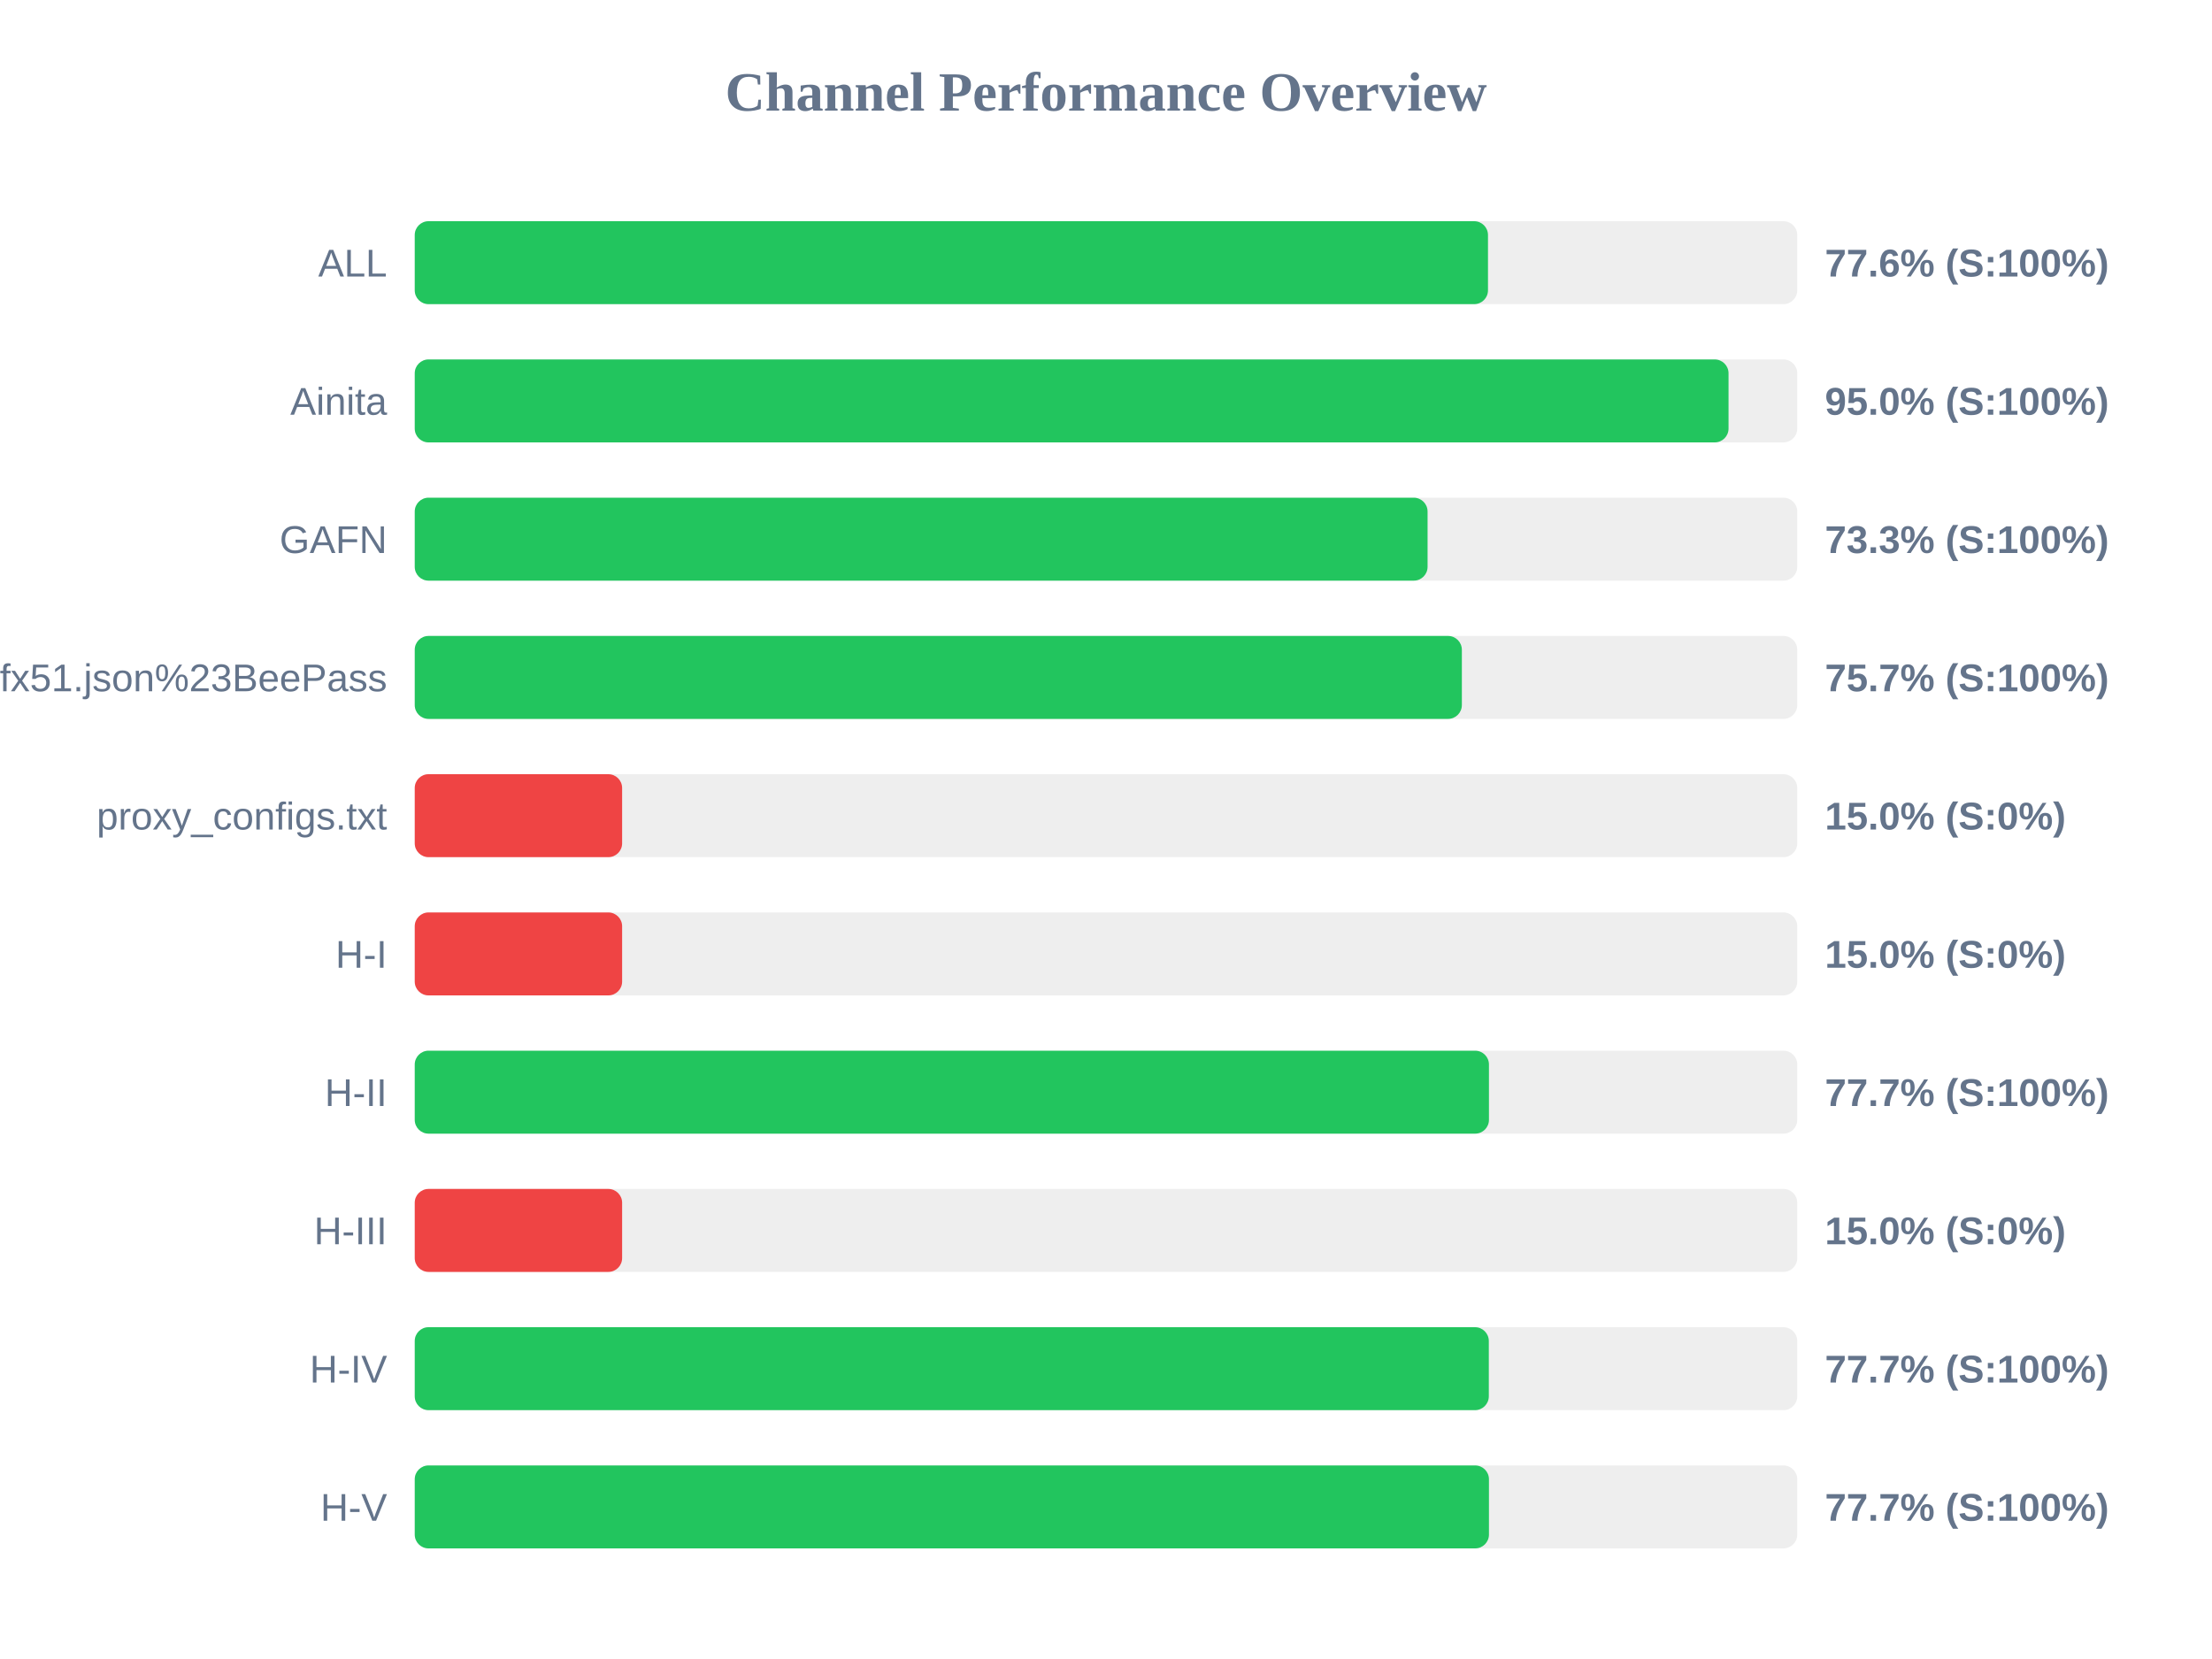
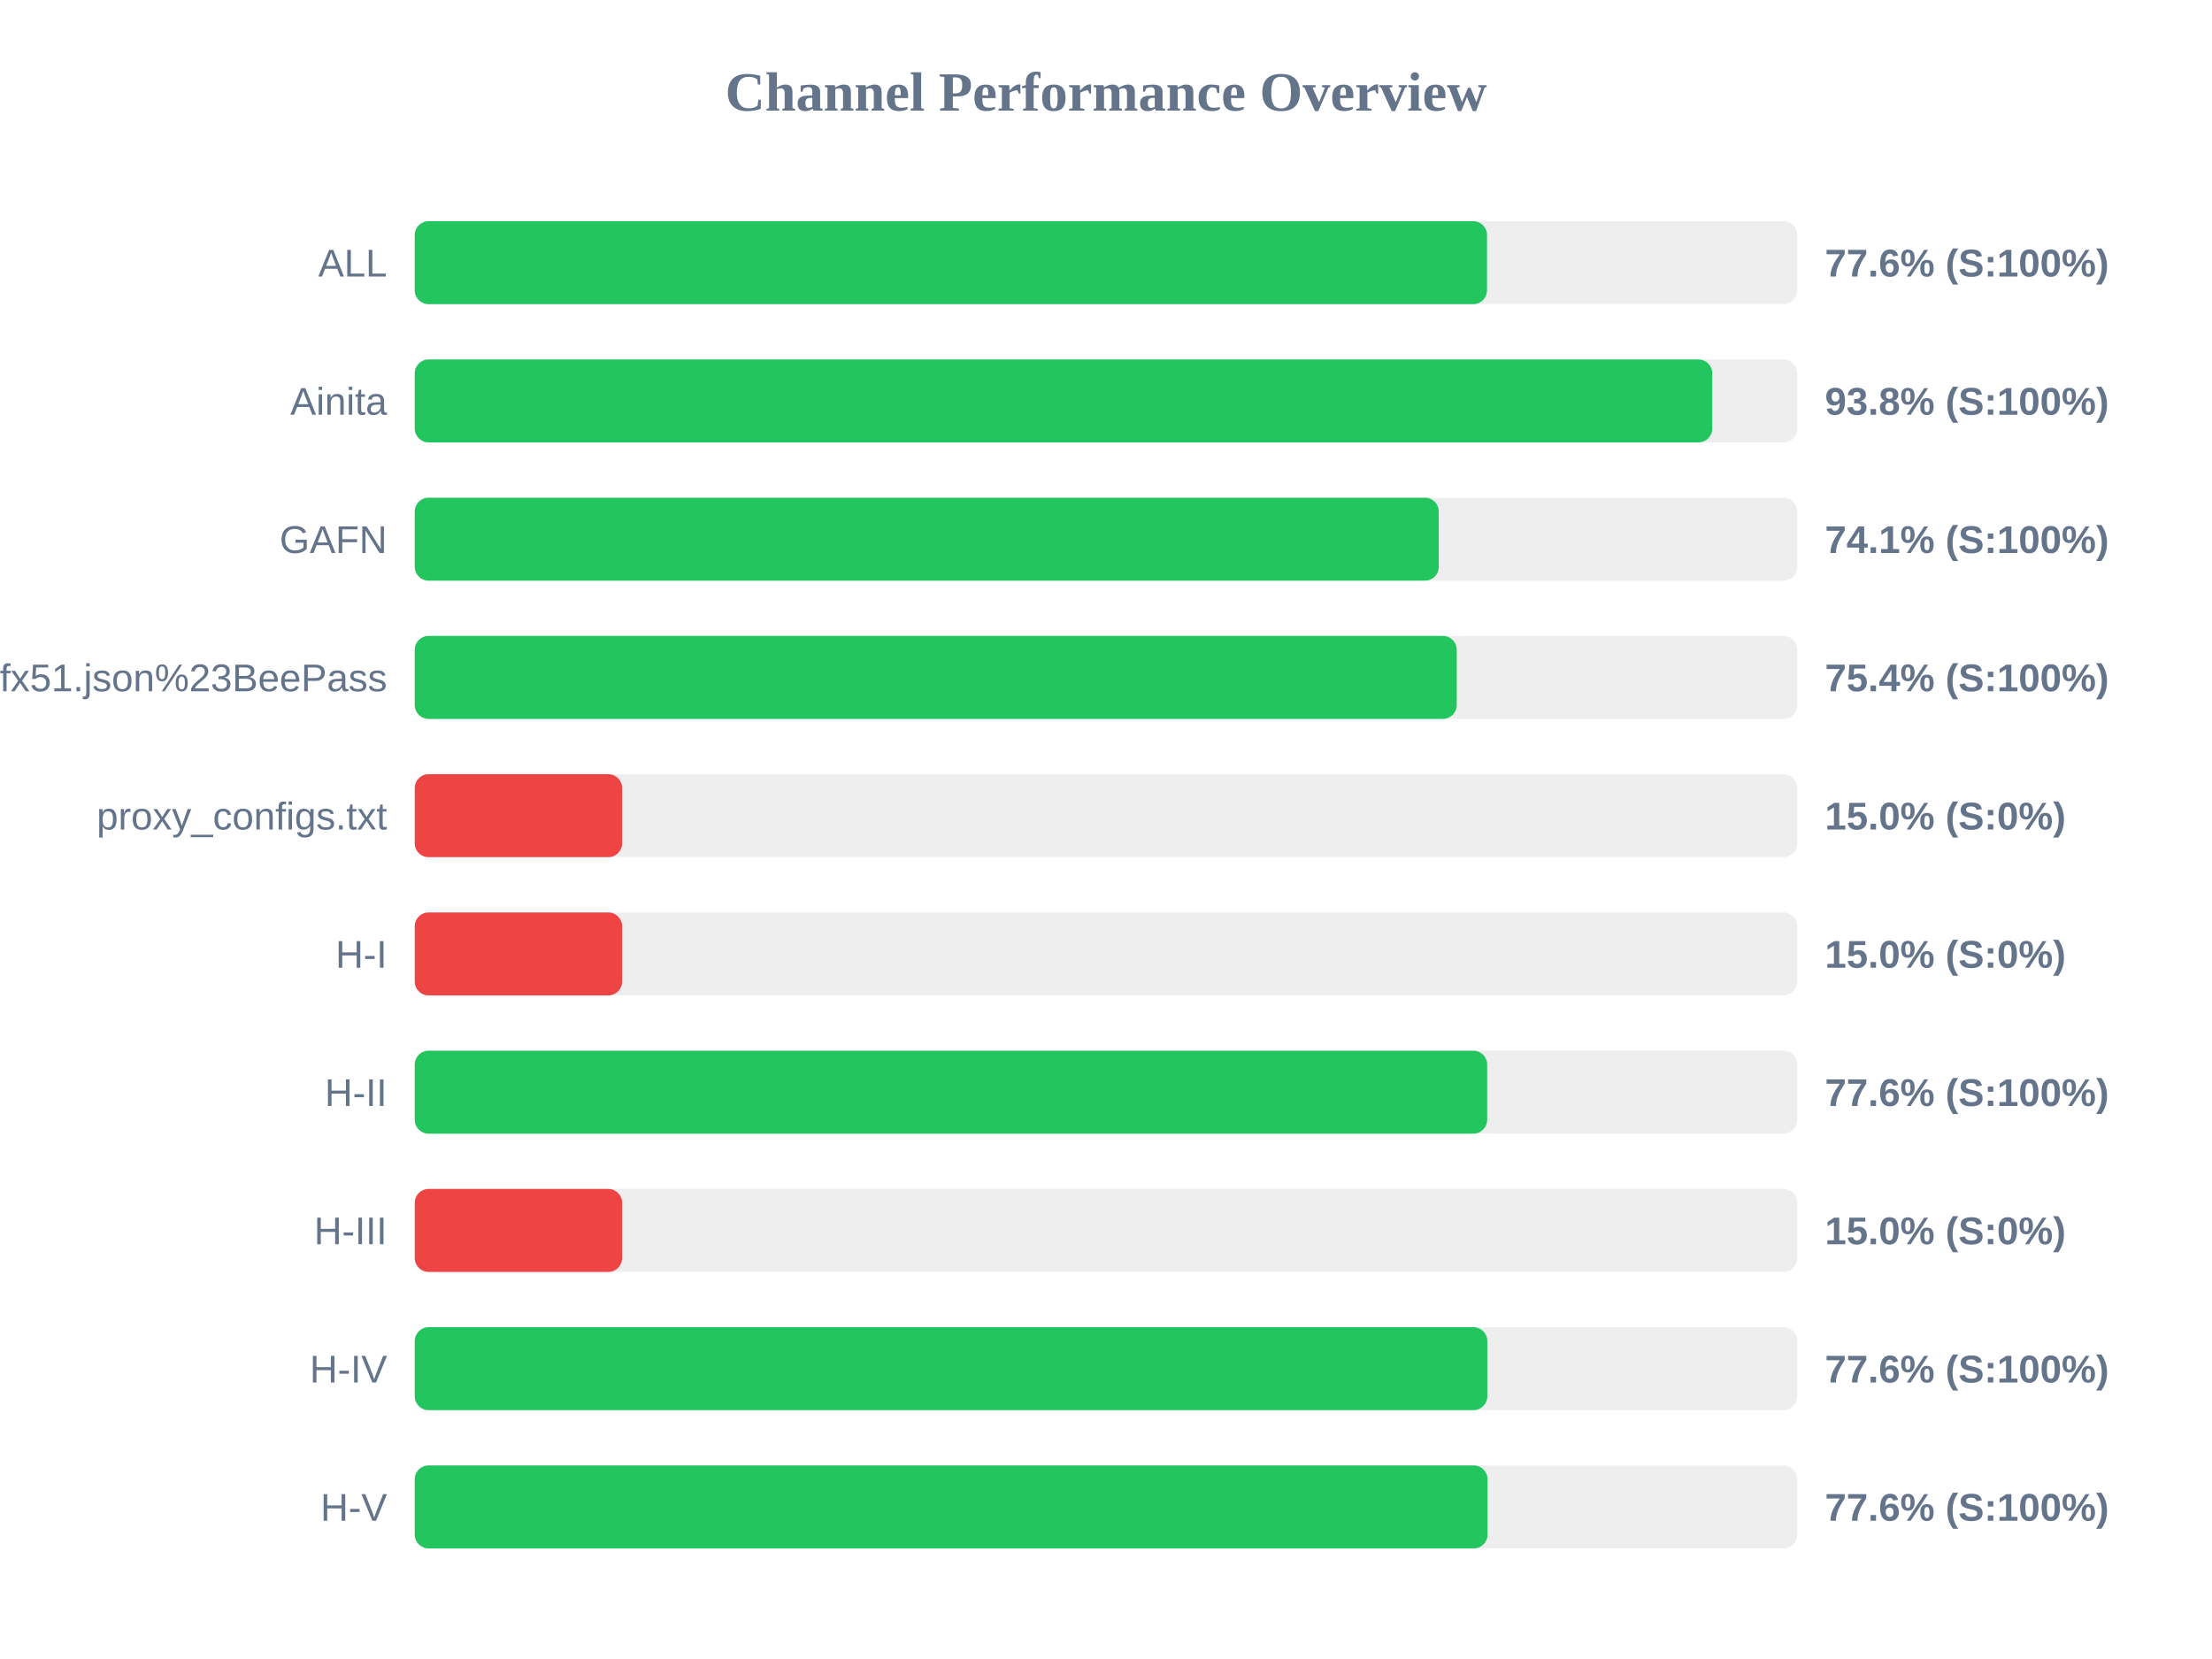
<svg xmlns="http://www.w3.org/2000/svg" width="800" height="600" version="1.1">
  <style>
        .row { font: 14px Arial; fill: #64748b; }
        .score { font: bold 14px Arial; fill: #64748b; }
    </style>
  <text x="400" y="40" text-anchor="middle" font-size="20px" font-weight="bold" fill="#64748b">Channel Performance Overview</text>
  <rect x="150" y="80" width="500" height="30" fill="#eee" rx="5" />
-   <rect x="150" y="80" width="388.15" height="30" fill="#22c55e" rx="5" />
+   <rect x="150" y="80" width="387.8" height="30" fill="#22c55e" rx="5" />
  <text x="140" y="100" text-anchor="end" class="row">ALL</text>
  <text x="660" y="100" text-anchor="start" class="score">77.6% (S:100%)</text>
  <rect x="150" y="130" width="500" height="30" fill="#eee" rx="5" />
-   <rect x="150" y="130" width="475.15" height="30" fill="#22c55e" rx="5" />
+   <rect x="150" y="130" width="469.25" height="30" fill="#22c55e" rx="5" />
  <text x="140" y="150" text-anchor="end" class="row">Ainita</text>
-   <text x="660" y="150" text-anchor="start" class="score">95.0% (S:100%)</text>
+   <text x="660" y="150" text-anchor="start" class="score">93.8% (S:100%)</text>
  <rect x="150" y="180" width="500" height="30" fill="#eee" rx="5" />
-   <rect x="150" y="180" width="366.3" height="30" fill="#22c55e" rx="5" />
+   <rect x="150" y="180" width="370.35" height="30" fill="#22c55e" rx="5" />
  <text x="140" y="200" text-anchor="end" class="row">GAFN</text>
-   <text x="660" y="200" text-anchor="start" class="score">73.3% (S:100%)</text>
+   <text x="660" y="200" text-anchor="start" class="score">74.1% (S:100%)</text>
  <rect x="150" y="230" width="500" height="30" fill="#eee" rx="5" />
-   <rect x="150" y="230" width="378.7" height="30" fill="#22c55e" rx="5" />
+   <rect x="150" y="230" width="376.85" height="30" fill="#22c55e" rx="5" />
  <text x="140" y="250" text-anchor="end" class="row">sub?s=ssconf%3A%2F%2Fs3.amazonaws.com%2Fbeedynconprd%2Fzf38bv6oxi1nv3wfkpmxyfl8yj5fargza3foantoalu16vznl0ckxx7bgf1ufx51.json%23BeePass</text>
-   <text x="660" y="250" text-anchor="start" class="score">75.7% (S:100%)</text>
+   <text x="660" y="250" text-anchor="start" class="score">75.4% (S:100%)</text>
  <rect x="150" y="280" width="500" height="30" fill="#eee" rx="5" />
  <rect x="150" y="280" width="75.0" height="30" fill="#ef4444" rx="5" />
  <text x="140" y="300" text-anchor="end" class="row">proxy_configs.txt</text>
  <text x="660" y="300" text-anchor="start" class="score">15.0% (S:0%)</text>
  <rect x="150" y="330" width="500" height="30" fill="#eee" rx="5" />
  <rect x="150" y="330" width="75.0" height="30" fill="#ef4444" rx="5" />
  <text x="140" y="350" text-anchor="end" class="row">H-I</text>
  <text x="660" y="350" text-anchor="start" class="score">15.0% (S:0%)</text>
  <rect x="150" y="380" width="500" height="30" fill="#eee" rx="5" />
-   <rect x="150" y="380" width="388.5" height="30" fill="#22c55e" rx="5" />
+   <rect x="150" y="380" width="387.85" height="30" fill="#22c55e" rx="5" />
  <text x="140" y="400" text-anchor="end" class="row">H-II</text>
-   <text x="660" y="400" text-anchor="start" class="score">77.7% (S:100%)</text>
+   <text x="660" y="400" text-anchor="start" class="score">77.6% (S:100%)</text>
  <rect x="150" y="430" width="500" height="30" fill="#eee" rx="5" />
  <rect x="150" y="430" width="75.0" height="30" fill="#ef4444" rx="5" />
  <text x="140" y="450" text-anchor="end" class="row">H-III</text>
  <text x="660" y="450" text-anchor="start" class="score">15.0% (S:0%)</text>
  <rect x="150" y="480" width="500" height="30" fill="#eee" rx="5" />
-   <rect x="150" y="480" width="388.45" height="30" fill="#22c55e" rx="5" />
+   <rect x="150" y="480" width="387.9" height="30" fill="#22c55e" rx="5" />
  <text x="140" y="500" text-anchor="end" class="row">H-IV</text>
-   <text x="660" y="500" text-anchor="start" class="score">77.7% (S:100%)</text>
+   <text x="660" y="500" text-anchor="start" class="score">77.6% (S:100%)</text>
  <rect x="150" y="530" width="500" height="30" fill="#eee" rx="5" />
-   <rect x="150" y="530" width="388.5" height="30" fill="#22c55e" rx="5" />
+   <rect x="150" y="530" width="388.0" height="30" fill="#22c55e" rx="5" />
  <text x="140" y="550" text-anchor="end" class="row">H-V</text>
-   <text x="660" y="550" text-anchor="start" class="score">77.7% (S:100%)</text>
+   <text x="660" y="550" text-anchor="start" class="score">77.6% (S:100%)</text>
</svg>
